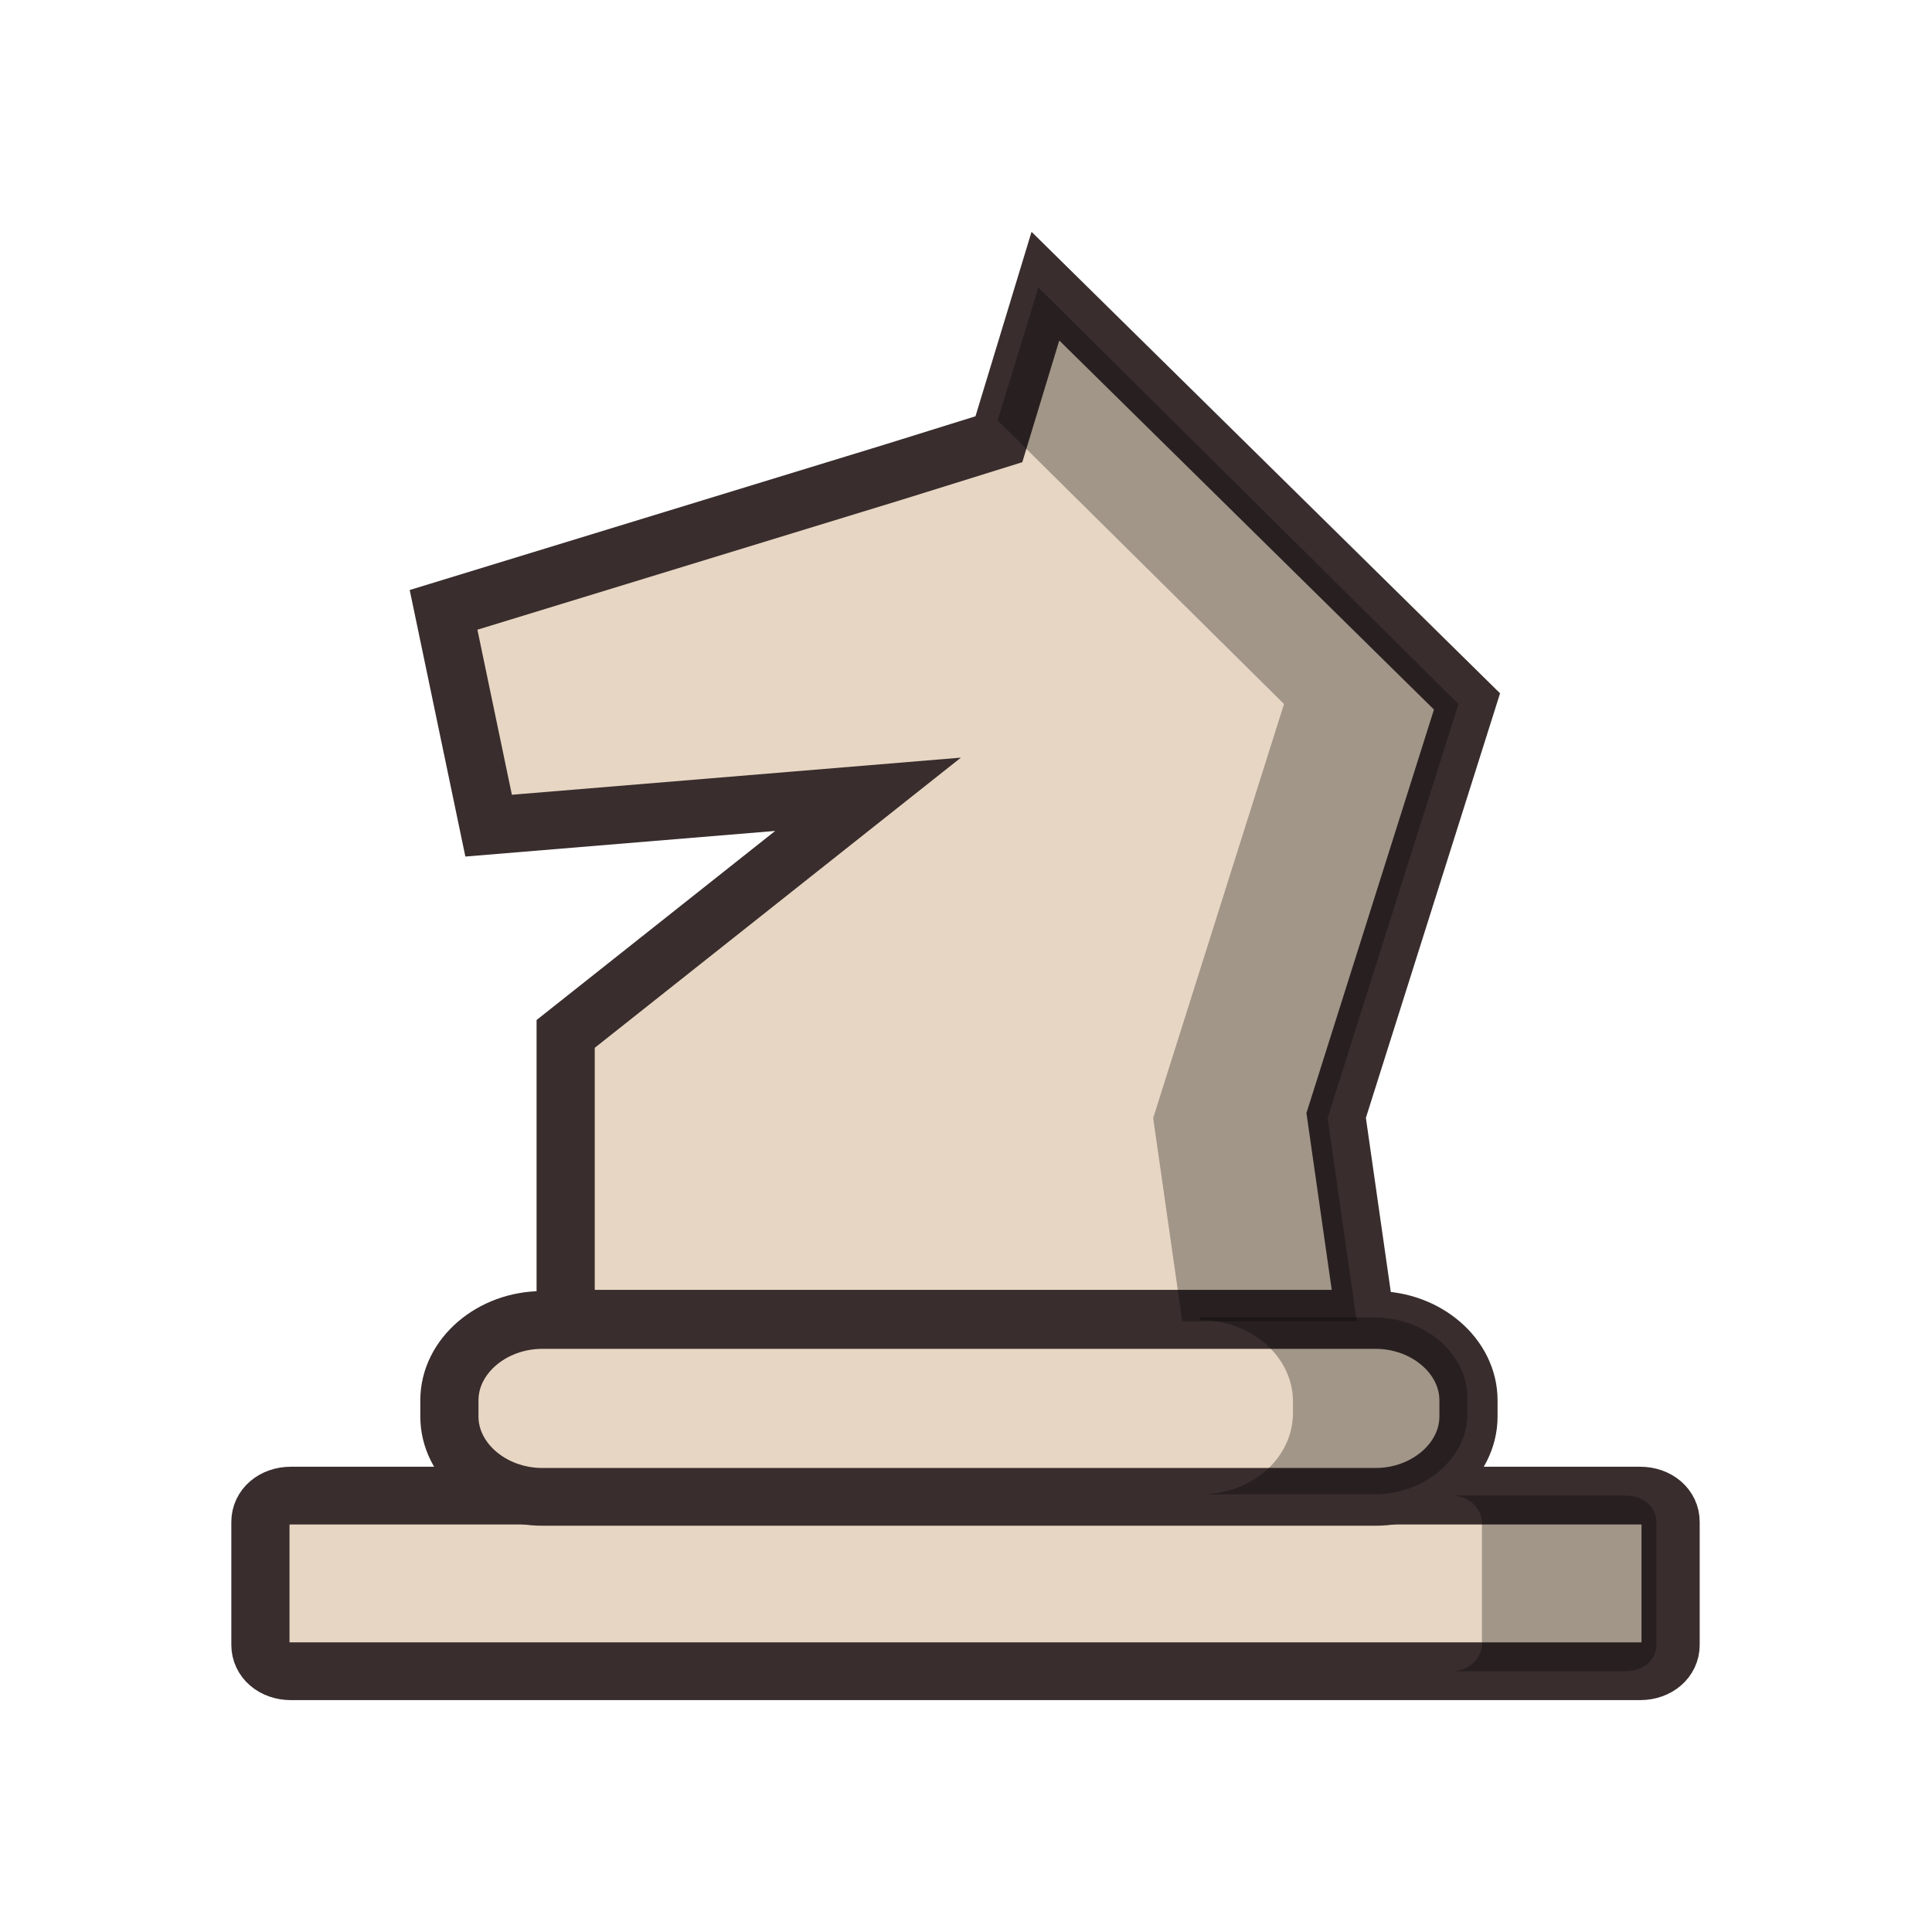
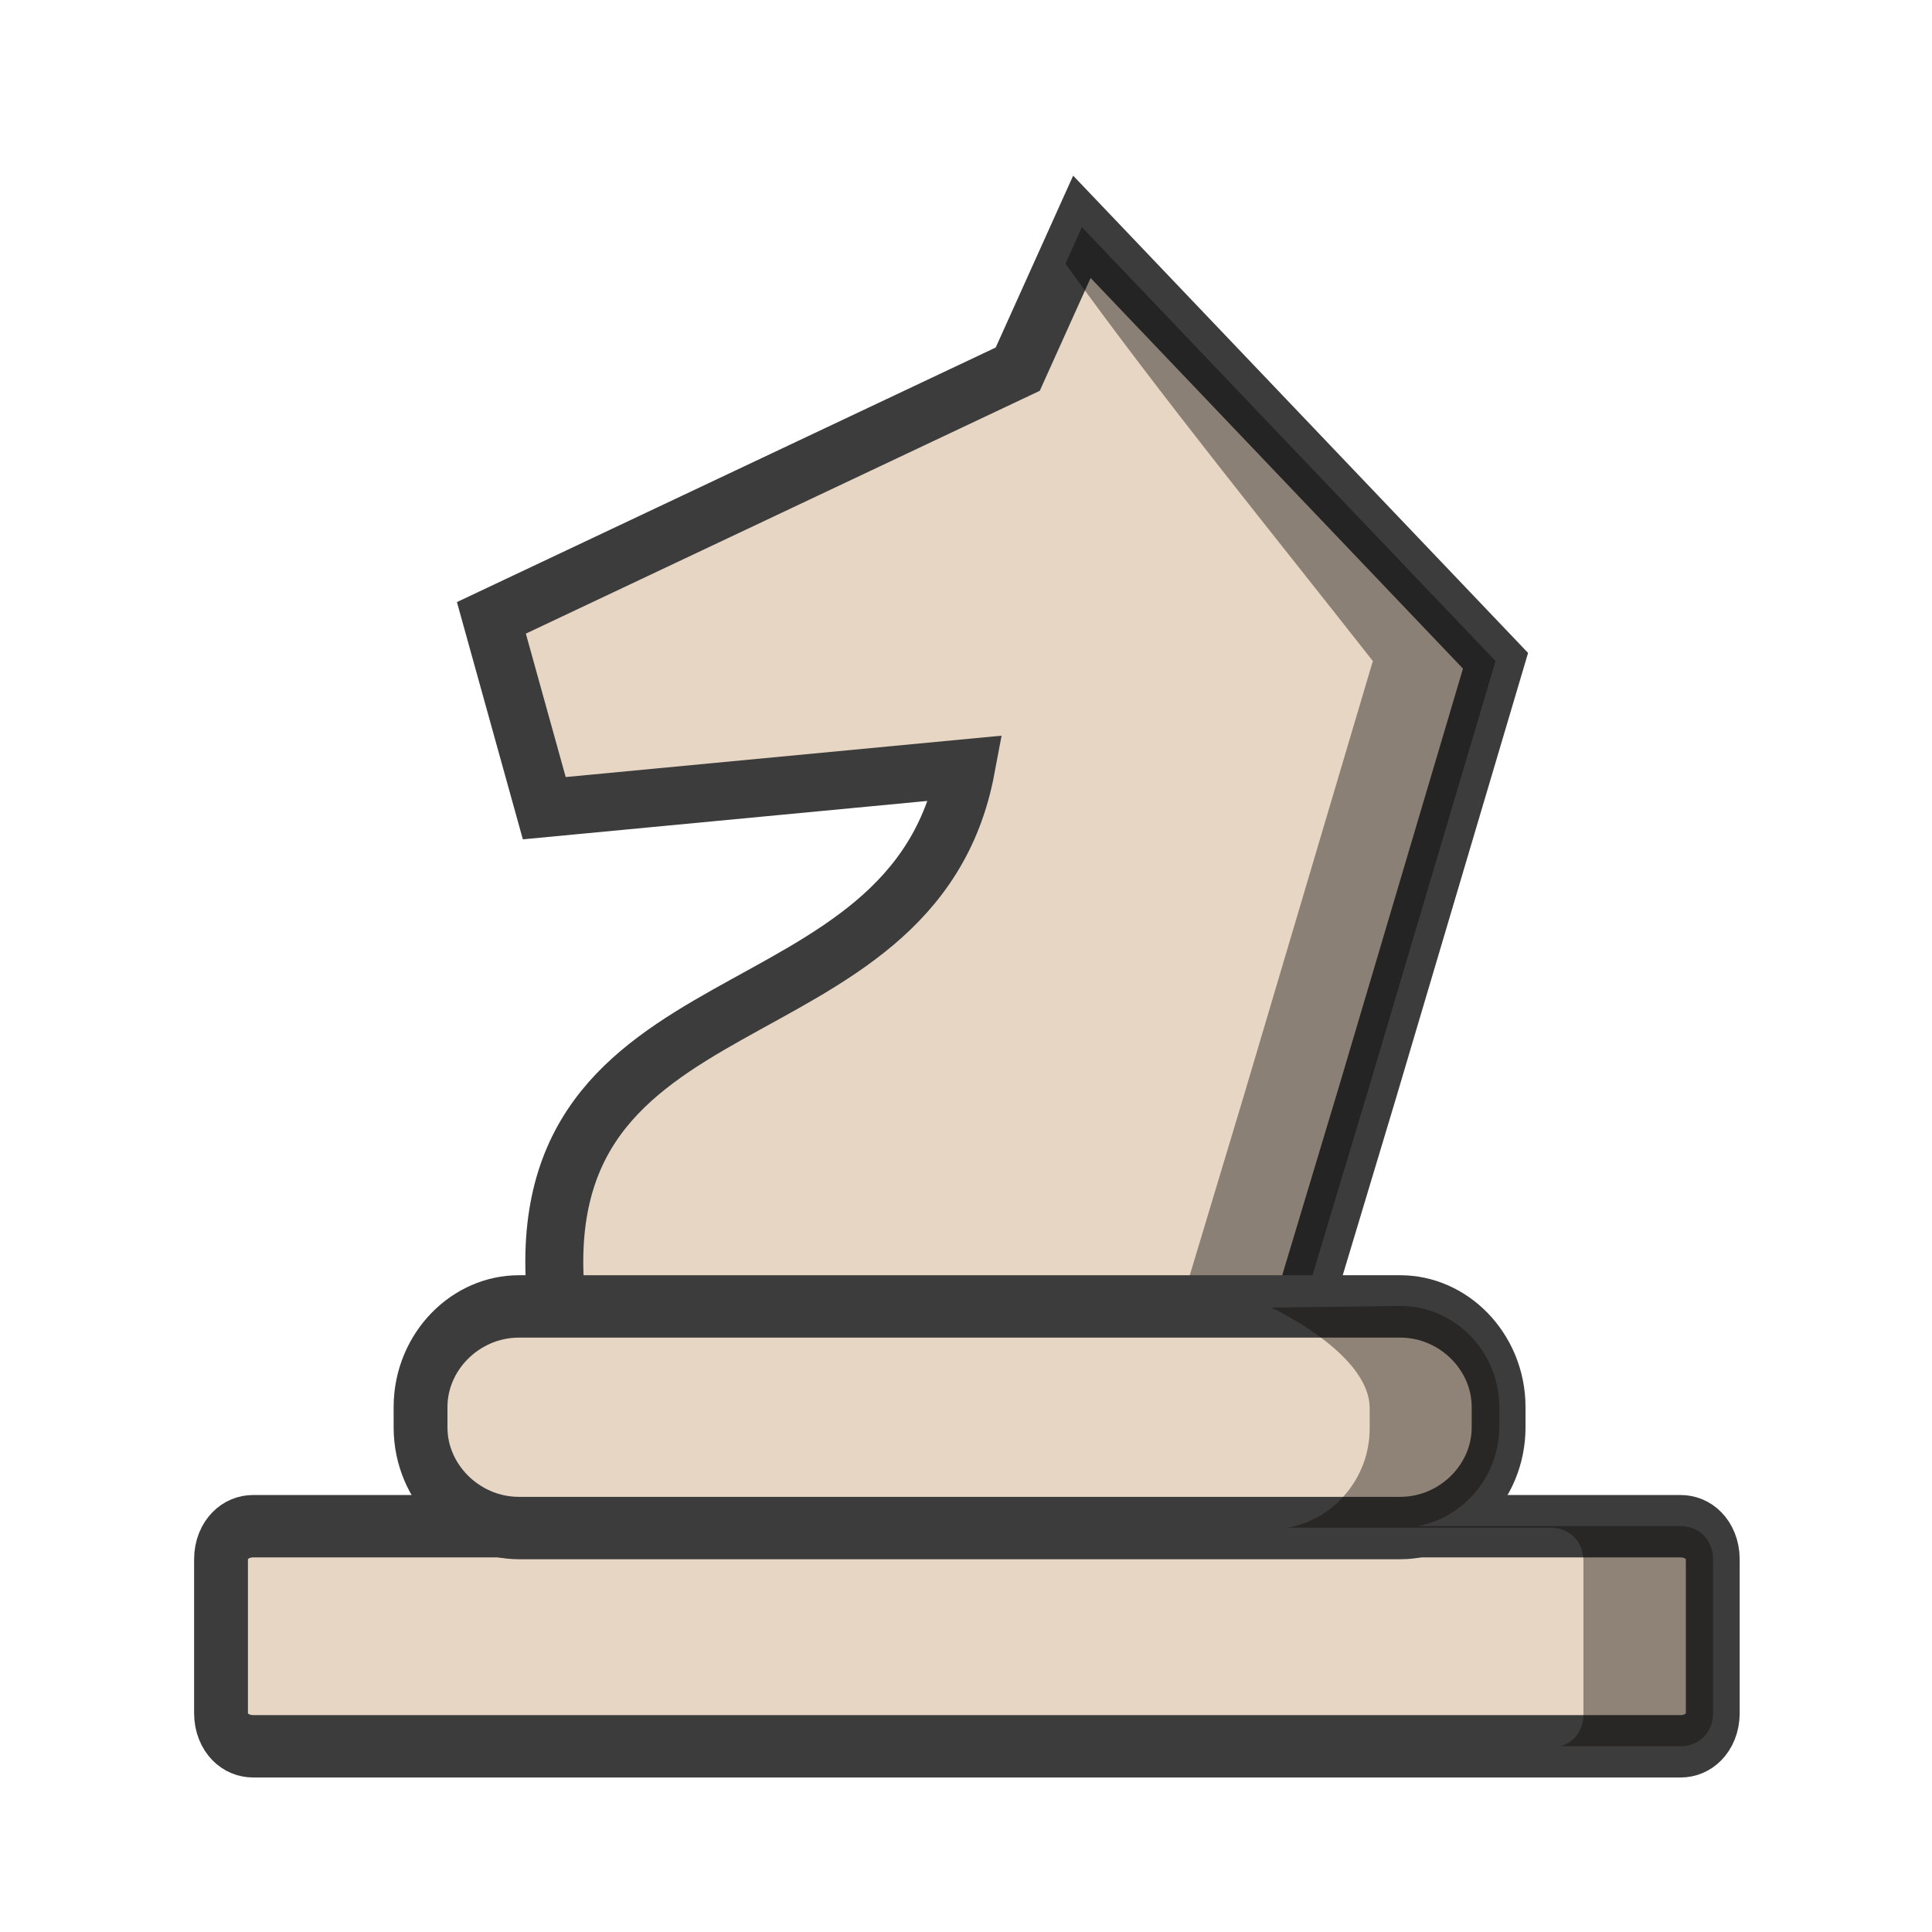
<svg xmlns="http://www.w3.org/2000/svg" width="50mm" height="50mm" clip-rule="evenodd" fill-rule="evenodd" image-rendering="optimizeQuality" shape-rendering="geometricPrecision" text-rendering="geometricPrecision" version="1.1" viewBox="0 0 50 50">
-   <g transform="matrix(.26138 0 0 .25945 -359.5 179.04)">
-     <g fill="#e7d6c3" stroke="#392d2d" stroke-width="5.76">
-       <path class="st29" d="m1404.2-540.89h133.58c1.727 0 3.023 1.126 3.023 2.628v12.264c0 1.502-1.296 2.628-3.023 2.628h-133.58c-1.727 0-3.023-1.126-3.023-2.628v-12.264c0-1.502 1.296-2.628 3.023-2.628z" stroke-linecap="round" stroke-linejoin="round" />
-       <path class="st28" d="m1431.4-558.41v-28.533l29.94-23.903-37.568 3.129-4.462-21.525 44.621-13.766 10.364-3.254 4.606-15.268 41.743 41.423-12.955 41.298 2.879 20.274h-79.167z" />
-       <path class="st29" d="m1429.1-558.41h82.478c5.038 0 9.212 3.629 9.212 8.009v1.627c0 4.38-4.174 8.009-9.212 8.009h-82.478c-5.038 0-9.212-3.629-9.212-8.009v-1.627c0-4.38 4.174-8.009 9.212-8.009z" stroke-linecap="round" stroke-linejoin="round" />
+   <g transform="translate(-3283.3 488.79)">
+     <path class="st28" d="m3308.3-468.91-10.914 1.036-1.369-4.926 13.622-6.436 1.66-3.684 10.705 11.231-3.322 11.198-1.654 5.497-19.317-2e-5c-0.976-8.841 9.22-6.621 10.589-13.916z" fill="#e7d6c3" stroke="#3c3c3c" stroke-width="1.5" />
+     <path d="m3311.3-482.91-0.827 1.836 0.401-0.89c2.535 3.515 5.28 6.874 7.955 10.282l-3.322 11.193-1.654 5.495h3.175l1.654-5.495 3.322-11.193z" opacity=".4" />
+     <g transform="matrix(1.0577 0 0 1.2258 -221.92 74.627)" fill="#e7d6c3" stroke="#3c3c3c" stroke-linecap="round" stroke-linejoin="round">
+       <path class="st29" d="m3320.2-427.41h34.92c0.452 0 0.79 0.299 0.79 0.697v3.253c0 0.398-0.339 0.697-0.79 0.697h-34.92c-0.452 0-0.79-0.299-0.79-0.697v-3.253c0-0.398 0.339-0.697 0.79-0.697z" stroke-width="1.317" />
+       <path class="st29" d="m3326.7-432.05h21.562c1.317 0 2.408 0.963 2.408 2.124v0.431c0 1.162-1.091 2.124-2.408 2.124h-21.562c-1.317 0-2.408-0.963-2.408-2.124v-0.431c0-1.162 1.091-2.124 2.408-2.124z" stroke-width="1.317" />
    </g>
-     <g stroke-width=".847">
-       <path class="st26" d="m1478.2-661.4-4.03 13.266 28.356 28.283-12.955 41.298 2.879 20.274h17.273l-2.879-20.274 12.955-41.298z" opacity=".3" />
-       <path class="st26" d="m1494.2-558.41c5.038 0 9.212 3.629 9.212 8.134v1.126c0 4.505-4.03 8.134-9.212 8.134h17.273c5.038 0 9.212-3.629 9.212-8.009v-1.627c0-4.38-4.174-8.009-9.212-8.009h-17.273z" opacity=".3" />
-       <path class="st26" d="m1519.1-540.89c1.727 0 3.023 1.252 3.023 2.753v12.014c0 1.502-1.296 2.753-3.023 2.753h17.273c1.727 0 3.023-1.126 3.023-2.628v-12.264c0-1.502-1.295-2.628-3.023-2.628z" opacity=".3" />
-     </g>
+     <path d="m3316.2-454.95s2.547 1.18 2.547 2.604v0.529c0 1.274-0.924 2.35-2.116 2.563h6.812c0.478 0 0.836 0.366 0.836 0.855v3.987c0 0.397-0.239 0.71-0.585 0.814h3.103c0.478 0 0.836-0.366 0.836-0.855v-3.987c0-0.488-0.358-0.854-0.836-0.854h-6.816c1.194-0.212 2.119-1.289 2.119-2.564v-0.529c0-1.424-1.154-2.604-2.547-2.604-3.354 0.041-3.354 0.041-3.354 0.041z" fill="#090704" opacity=".4" />
  </g>
</svg>
